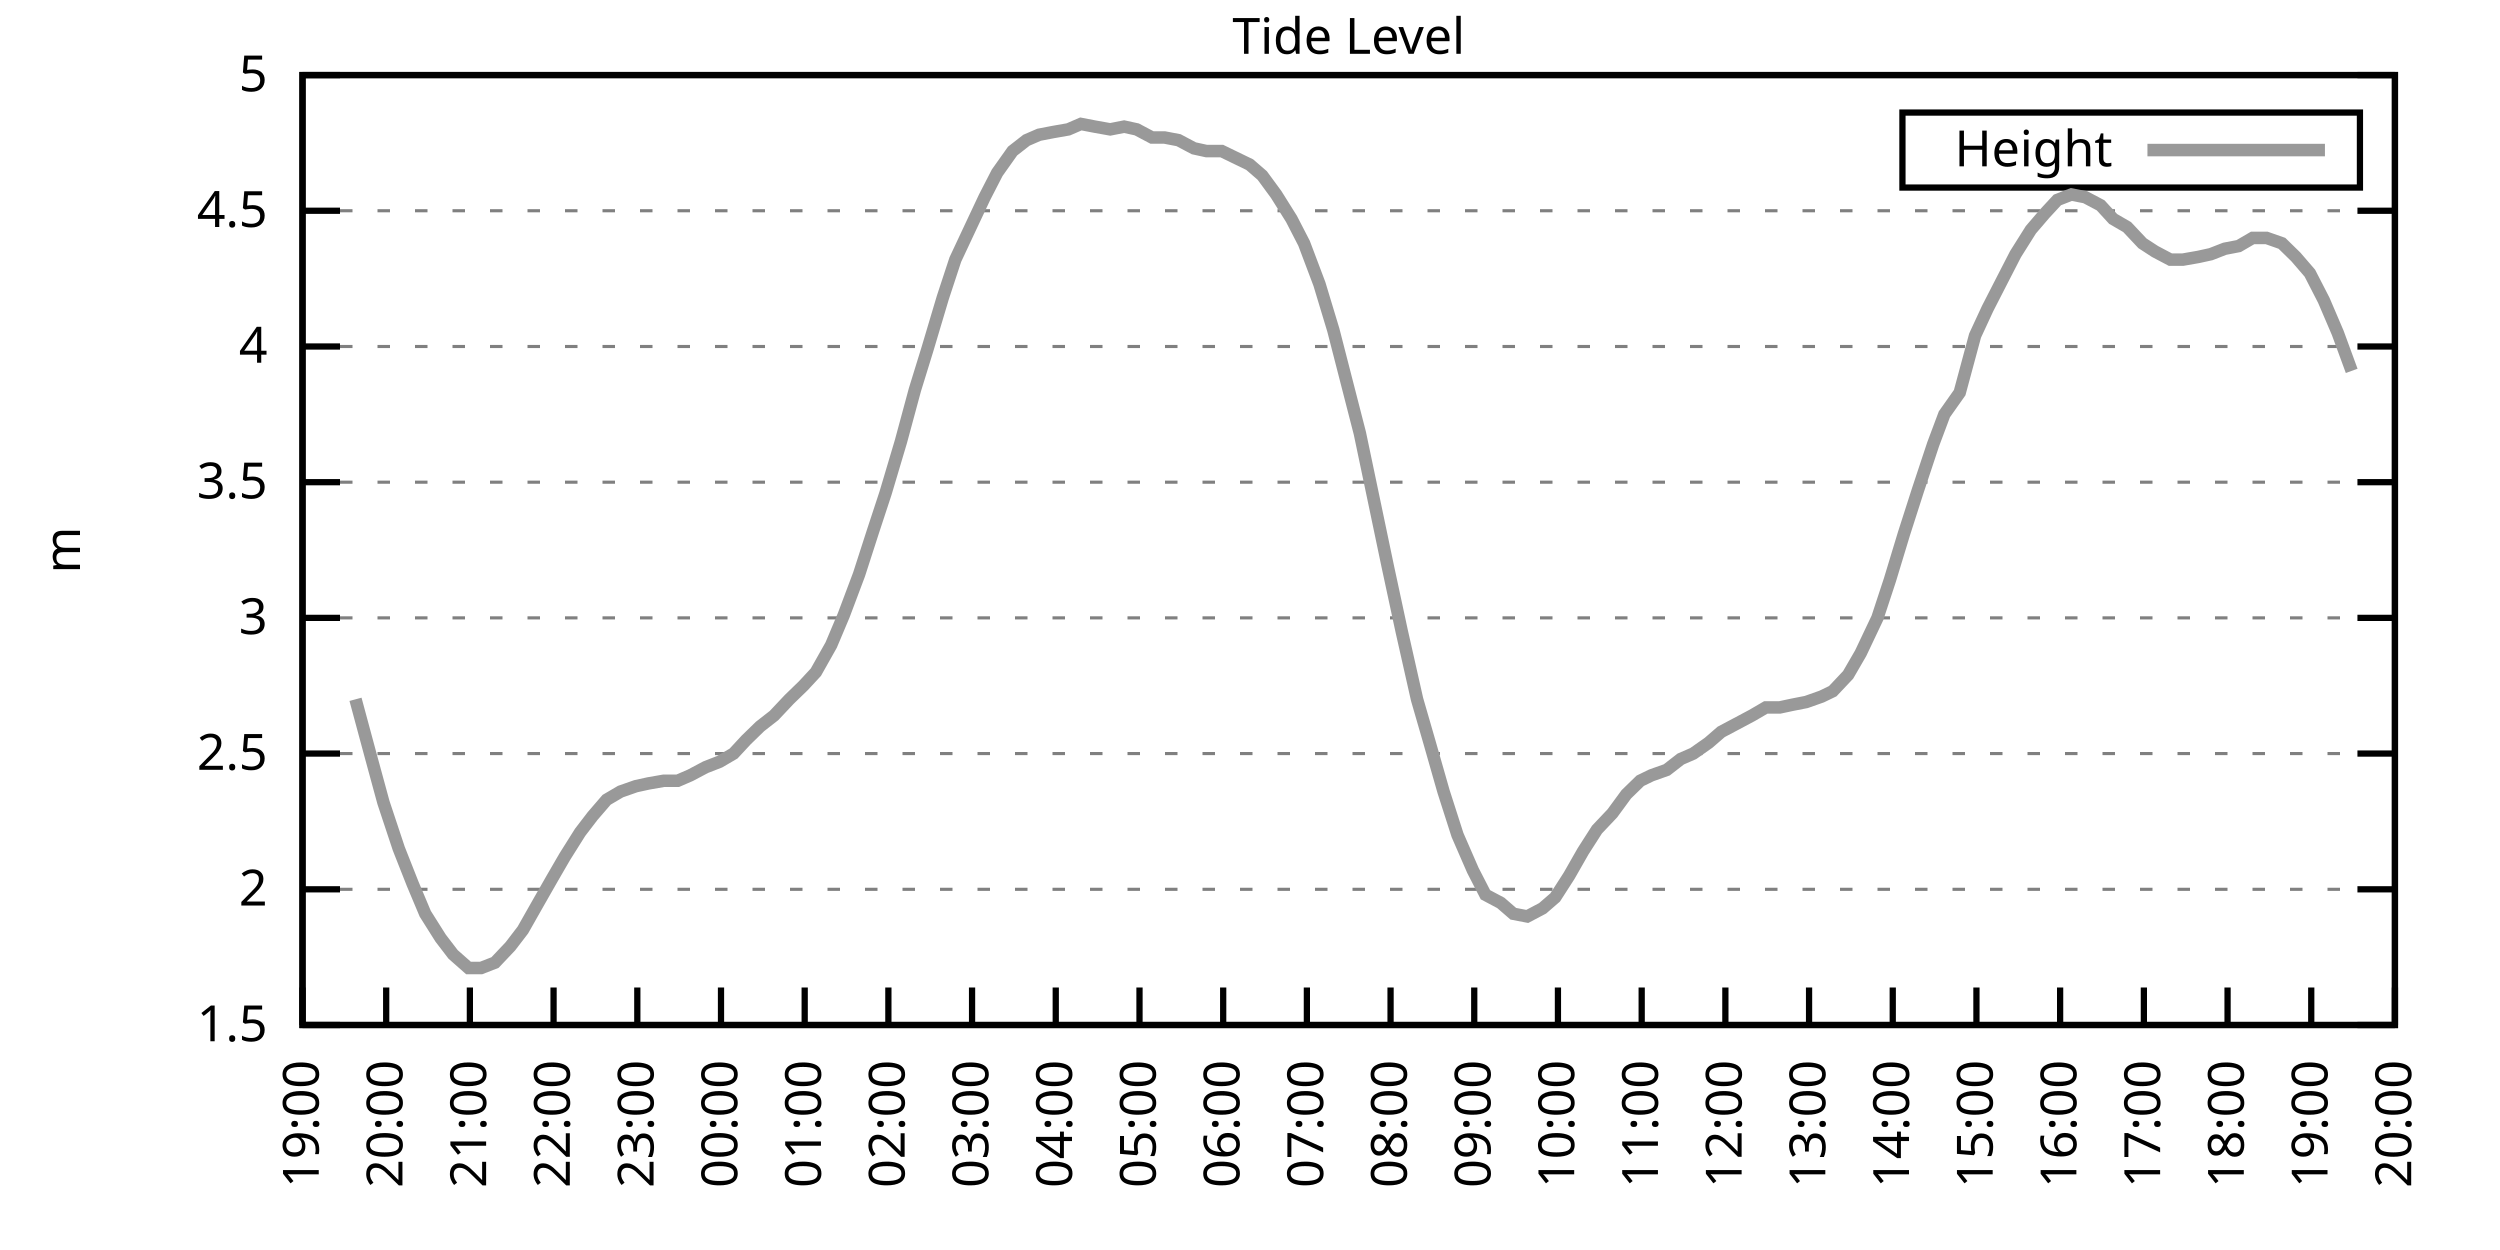
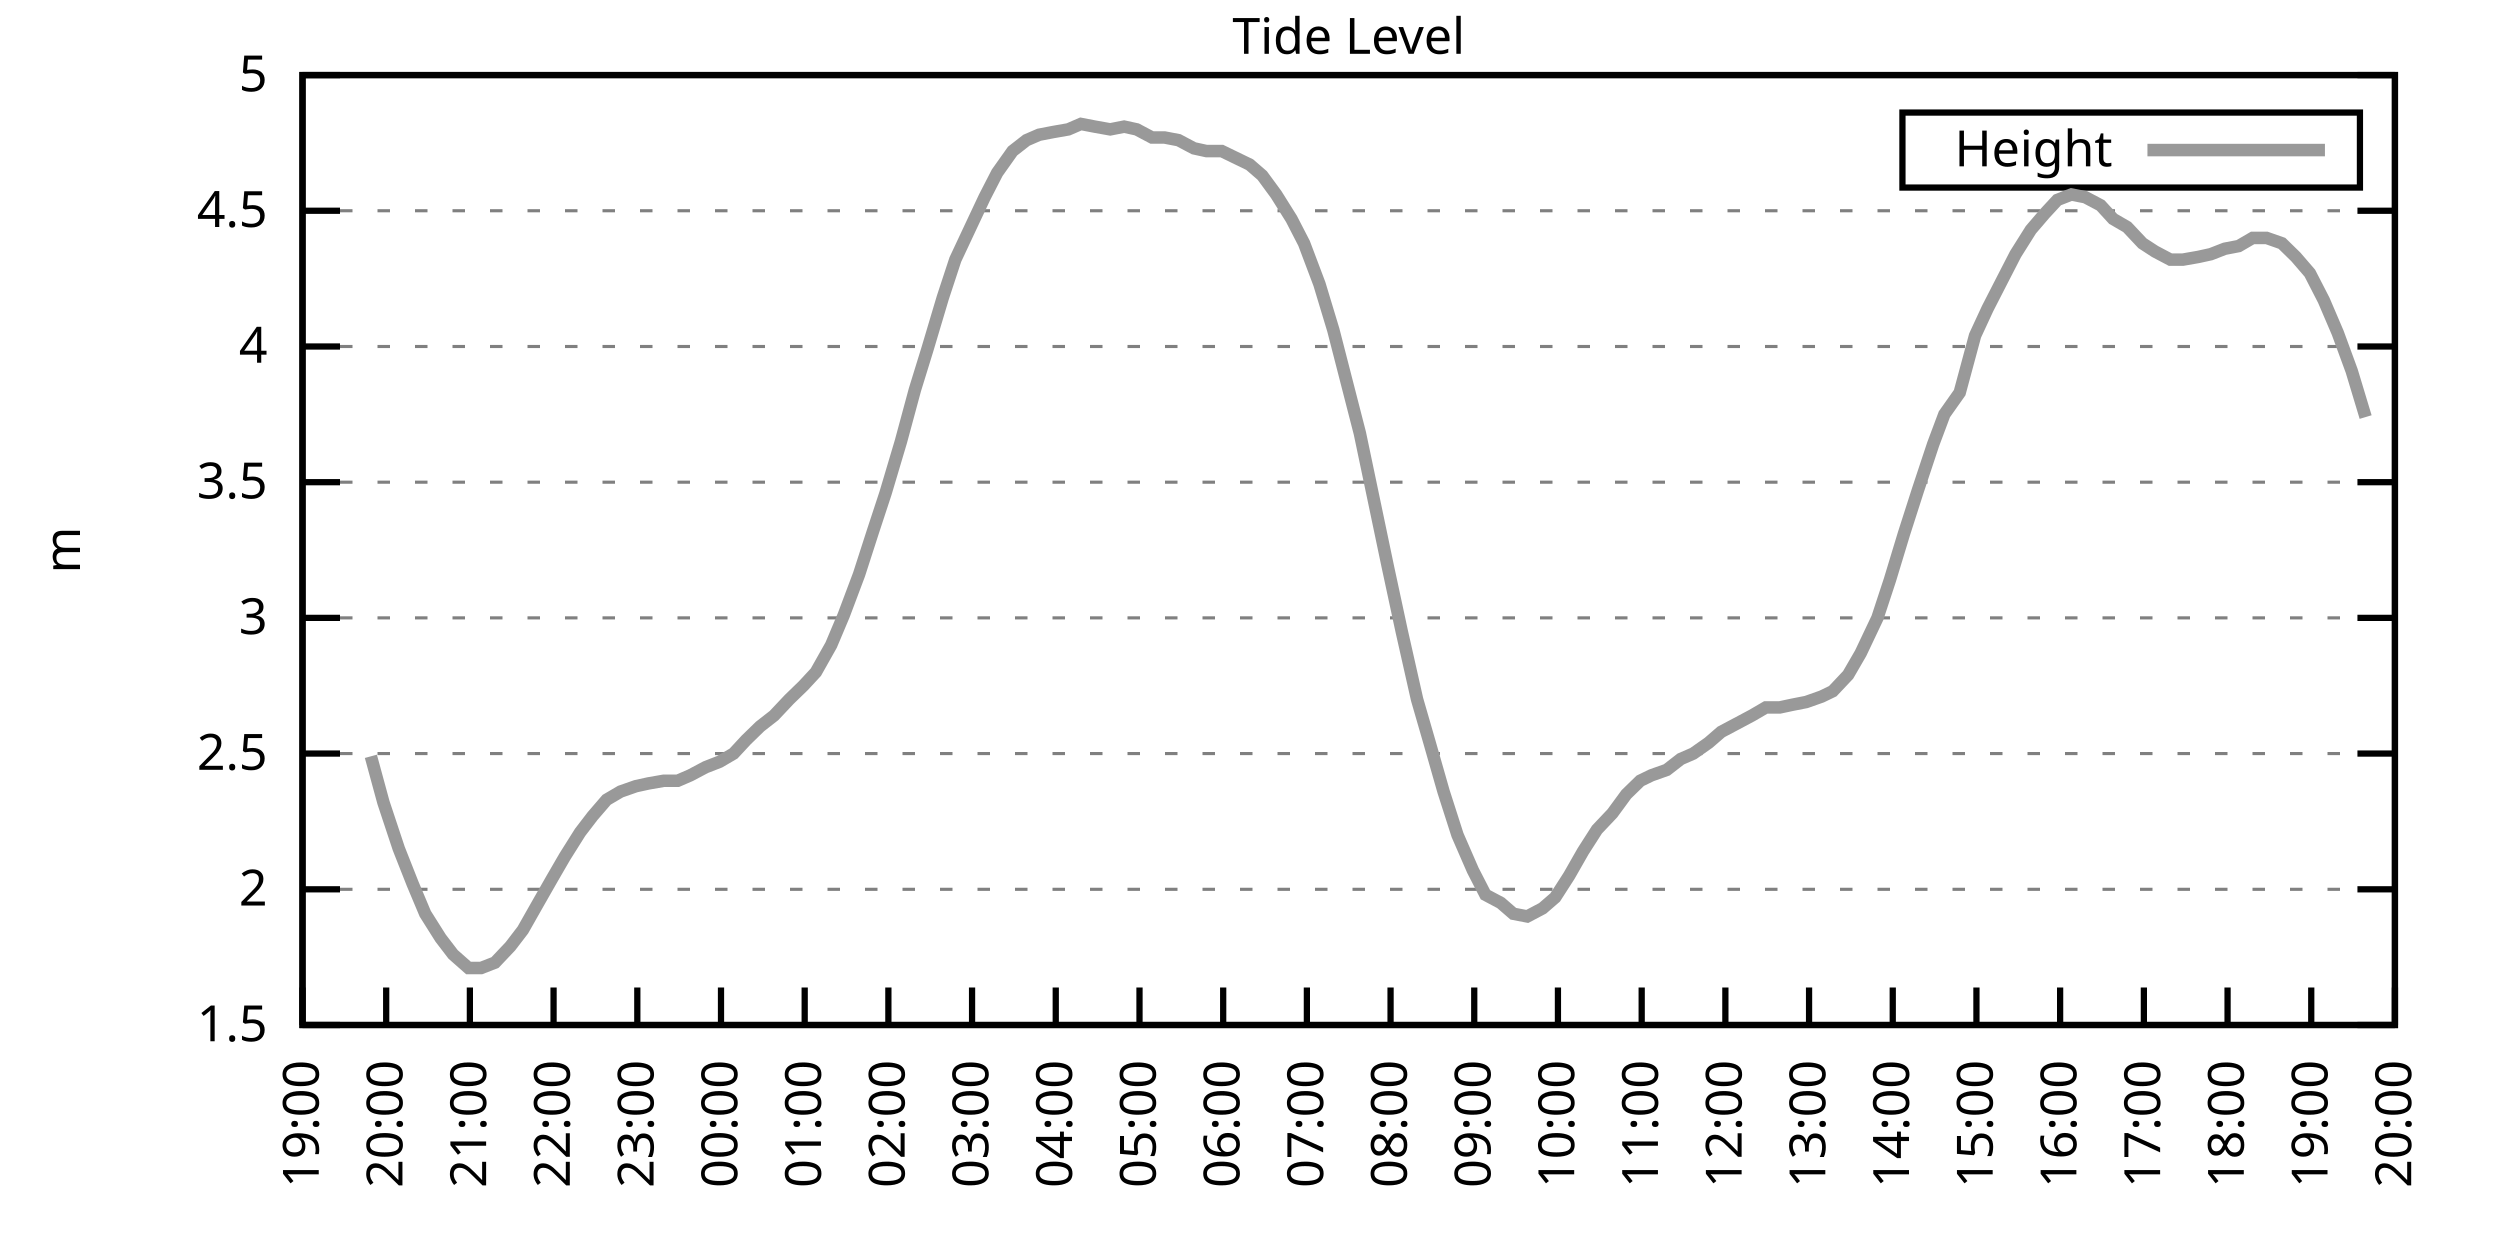
<svg xmlns="http://www.w3.org/2000/svg" xmlns:xlink="http://www.w3.org/1999/xlink" width="400" height="200" viewBox="0 0 400 200">
  <g id="gnuplot_canvas">
    <rect x="0" y="0" width="400" height="200" fill="none" />
    <defs>
      <circle id="gpDot" r="0.5" stroke-width="0.5" stroke="currentColor" />
      <path id="gpPt0" stroke-width="0.333" stroke="currentColor" d="M-1,0 h2 M0,-1 v2" />
      <path id="gpPt1" stroke-width="0.333" stroke="currentColor" d="M-1,-1 L1,1 M1,-1 L-1,1" />
      <path id="gpPt2" stroke-width="0.333" stroke="currentColor" d="M-1,0 L1,0 M0,-1 L0,1 M-1,-1 L1,1 M-1,1 L1,-1" />
      <rect id="gpPt3" stroke-width="0.333" stroke="currentColor" x="-1" y="-1" width="2" height="2" />
      <rect id="gpPt4" stroke-width="0.333" stroke="currentColor" fill="currentColor" x="-1" y="-1" width="2" height="2" />
      <circle id="gpPt5" stroke-width="0.333" stroke="currentColor" cx="0" cy="0" r="1" />
      <use xlink:href="#gpPt5" id="gpPt6" fill="currentColor" stroke="none" />
      <path id="gpPt7" stroke-width="0.333" stroke="currentColor" d="M0,-1.33 L-1.33,0.67 L1.33,0.67 z" />
      <use xlink:href="#gpPt7" id="gpPt8" fill="currentColor" stroke="none" />
      <use xlink:href="#gpPt7" id="gpPt9" stroke="currentColor" transform="rotate(180)" />
      <use xlink:href="#gpPt9" id="gpPt10" fill="currentColor" stroke="none" />
      <use xlink:href="#gpPt3" id="gpPt11" stroke="currentColor" transform="rotate(45)" />
      <use xlink:href="#gpPt11" id="gpPt12" fill="currentColor" stroke="none" />
      <path id="gpPt13" stroke-width="0.333" stroke="currentColor" d="M0,1.330 L1.265,0.411 L0.782,-1.067 L-0.782,-1.076 L-1.265,0.411 z" />
      <use xlink:href="#gpPt13" id="gpPt14" fill="currentColor" stroke="none" />
      <filter id="textbox" filterUnits="objectBoundingBox" x="0" y="0" height="1" width="1">
        <feFlood flood-color="white" flood-opacity="1" result="bgnd" />
        <feComposite in="SourceGraphic" in2="bgnd" operator="atop" />
      </filter>
      <filter id="greybox" filterUnits="objectBoundingBox" x="0" y="0" height="1" width="1">
        <feFlood flood-color="lightgrey" flood-opacity="1" result="grey" />
        <feComposite in="SourceGraphic" in2="grey" operator="atop" />
      </filter>
    </defs>
    <g fill="none" color="white" stroke="currentColor" stroke-width="1.00" stroke-linecap="butt" stroke-linejoin="miter">
</g>
    <g fill="none" color="black" stroke="currentColor" stroke-width="1.00" stroke-linecap="butt" stroke-linejoin="miter">
      <g stroke="none" shape-rendering="crispEdges">
        <polygon fill="rgb(255, 255, 255)" points="48.40,164.00 383.18,164.00 383.18,12.02 48.40,12.02 " />
      </g>
    </g>
    <g fill="none" color="black" stroke="currentColor" stroke-width="1.00" stroke-linecap="butt" stroke-linejoin="miter">
</g>
    <g fill="none" color="black" stroke="black" stroke-width="0.50" stroke-linecap="butt" stroke-linejoin="miter">
</g>
    <g fill="none" color="gray" stroke="currentColor" stroke-width="0.50" stroke-linecap="butt" stroke-linejoin="miter">
      <path stroke="gray" stroke-dasharray="2,4" class="gridline" d="M48.40,164.00 L383.19,164.00  " />
    </g>
    <g fill="none" color="gray" stroke="gray" stroke-width="1.00" stroke-linecap="butt" stroke-linejoin="miter">
</g>
    <g fill="none" color="black" stroke="currentColor" stroke-width="1.00" stroke-linecap="butt" stroke-linejoin="miter">
      <path stroke="black" d="M48.40,164.00 L54.40,164.00 M383.19,164.00 L377.19,164.00  " />
      <g transform="translate(42.80,166.60)" stroke="none" fill="black" font-family="Sans" font-size="8.00" text-anchor="end">
        <text>
          <tspan font-family="Sans"> 1.5</tspan>
        </text>
      </g>
    </g>
    <g fill="none" color="black" stroke="currentColor" stroke-width="1.00" stroke-linecap="butt" stroke-linejoin="miter">
</g>
    <g fill="none" color="black" stroke="black" stroke-width="0.50" stroke-linecap="butt" stroke-linejoin="miter">
</g>
    <g fill="none" color="gray" stroke="currentColor" stroke-width="0.50" stroke-linecap="butt" stroke-linejoin="miter">
      <path stroke="gray" stroke-dasharray="2,4" class="gridline" d="M48.40,142.29 L383.19,142.29  " />
    </g>
    <g fill="none" color="gray" stroke="gray" stroke-width="1.00" stroke-linecap="butt" stroke-linejoin="miter">
</g>
    <g fill="none" color="black" stroke="currentColor" stroke-width="1.00" stroke-linecap="butt" stroke-linejoin="miter">
      <path stroke="black" d="M48.40,142.29 L54.40,142.29 M383.19,142.29 L377.19,142.29  " />
      <g transform="translate(42.80,144.89)" stroke="none" fill="black" font-family="Sans" font-size="8.00" text-anchor="end">
        <text>
          <tspan font-family="Sans"> 2</tspan>
        </text>
      </g>
    </g>
    <g fill="none" color="black" stroke="currentColor" stroke-width="1.00" stroke-linecap="butt" stroke-linejoin="miter">
</g>
    <g fill="none" color="black" stroke="black" stroke-width="0.50" stroke-linecap="butt" stroke-linejoin="miter">
</g>
    <g fill="none" color="gray" stroke="currentColor" stroke-width="0.50" stroke-linecap="butt" stroke-linejoin="miter">
      <path stroke="gray" stroke-dasharray="2,4" class="gridline" d="M48.40,120.57 L383.19,120.57  " />
    </g>
    <g fill="none" color="gray" stroke="gray" stroke-width="1.00" stroke-linecap="butt" stroke-linejoin="miter">
</g>
    <g fill="none" color="black" stroke="currentColor" stroke-width="1.00" stroke-linecap="butt" stroke-linejoin="miter">
      <path stroke="black" d="M48.40,120.57 L54.40,120.57 M383.19,120.57 L377.19,120.57  " />
      <g transform="translate(42.80,123.17)" stroke="none" fill="black" font-family="Sans" font-size="8.00" text-anchor="end">
        <text>
          <tspan font-family="Sans"> 2.5</tspan>
        </text>
      </g>
    </g>
    <g fill="none" color="black" stroke="currentColor" stroke-width="1.00" stroke-linecap="butt" stroke-linejoin="miter">
</g>
    <g fill="none" color="black" stroke="black" stroke-width="0.50" stroke-linecap="butt" stroke-linejoin="miter">
</g>
    <g fill="none" color="gray" stroke="currentColor" stroke-width="0.50" stroke-linecap="butt" stroke-linejoin="miter">
      <path stroke="gray" stroke-dasharray="2,4" class="gridline" d="M48.40,98.86 L383.19,98.86  " />
    </g>
    <g fill="none" color="gray" stroke="gray" stroke-width="1.00" stroke-linecap="butt" stroke-linejoin="miter">
</g>
    <g fill="none" color="black" stroke="currentColor" stroke-width="1.00" stroke-linecap="butt" stroke-linejoin="miter">
      <path stroke="black" d="M48.40,98.86 L54.40,98.86 M383.19,98.86 L377.19,98.86  " />
      <g transform="translate(42.80,101.46)" stroke="none" fill="black" font-family="Sans" font-size="8.00" text-anchor="end">
        <text>
          <tspan font-family="Sans"> 3</tspan>
        </text>
      </g>
    </g>
    <g fill="none" color="black" stroke="currentColor" stroke-width="1.00" stroke-linecap="butt" stroke-linejoin="miter">
</g>
    <g fill="none" color="black" stroke="black" stroke-width="0.50" stroke-linecap="butt" stroke-linejoin="miter">
</g>
    <g fill="none" color="gray" stroke="currentColor" stroke-width="0.50" stroke-linecap="butt" stroke-linejoin="miter">
      <path stroke="gray" stroke-dasharray="2,4" class="gridline" d="M48.40,77.15 L383.19,77.15  " />
    </g>
    <g fill="none" color="gray" stroke="gray" stroke-width="1.00" stroke-linecap="butt" stroke-linejoin="miter">
</g>
    <g fill="none" color="black" stroke="currentColor" stroke-width="1.00" stroke-linecap="butt" stroke-linejoin="miter">
      <path stroke="black" d="M48.40,77.15 L54.40,77.15 M383.19,77.15 L377.19,77.15  " />
      <g transform="translate(42.80,79.75)" stroke="none" fill="black" font-family="Sans" font-size="8.00" text-anchor="end">
        <text>
          <tspan font-family="Sans"> 3.5</tspan>
        </text>
      </g>
    </g>
    <g fill="none" color="black" stroke="currentColor" stroke-width="1.00" stroke-linecap="butt" stroke-linejoin="miter">
</g>
    <g fill="none" color="black" stroke="black" stroke-width="0.50" stroke-linecap="butt" stroke-linejoin="miter">
</g>
    <g fill="none" color="gray" stroke="currentColor" stroke-width="0.50" stroke-linecap="butt" stroke-linejoin="miter">
      <path stroke="gray" stroke-dasharray="2,4" class="gridline" d="M48.40,55.44 L383.19,55.44  " />
    </g>
    <g fill="none" color="gray" stroke="gray" stroke-width="1.00" stroke-linecap="butt" stroke-linejoin="miter">
</g>
    <g fill="none" color="black" stroke="currentColor" stroke-width="1.00" stroke-linecap="butt" stroke-linejoin="miter">
      <path stroke="black" d="M48.40,55.44 L54.40,55.44 M383.19,55.44 L377.19,55.44  " />
      <g transform="translate(42.80,58.04)" stroke="none" fill="black" font-family="Sans" font-size="8.00" text-anchor="end">
        <text>
          <tspan font-family="Sans"> 4</tspan>
        </text>
      </g>
    </g>
    <g fill="none" color="black" stroke="currentColor" stroke-width="1.00" stroke-linecap="butt" stroke-linejoin="miter">
</g>
    <g fill="none" color="black" stroke="black" stroke-width="0.50" stroke-linecap="butt" stroke-linejoin="miter">
</g>
    <g fill="none" color="gray" stroke="currentColor" stroke-width="0.50" stroke-linecap="butt" stroke-linejoin="miter">
      <path stroke="gray" stroke-dasharray="2,4" class="gridline" d="M48.40,33.72 L383.19,33.72  " />
    </g>
    <g fill="none" color="gray" stroke="gray" stroke-width="1.00" stroke-linecap="butt" stroke-linejoin="miter">
</g>
    <g fill="none" color="black" stroke="currentColor" stroke-width="1.00" stroke-linecap="butt" stroke-linejoin="miter">
      <path stroke="black" d="M48.40,33.72 L54.40,33.72 M383.19,33.72 L377.19,33.72  " />
      <g transform="translate(42.80,36.32)" stroke="none" fill="black" font-family="Sans" font-size="8.00" text-anchor="end">
        <text>
          <tspan font-family="Sans"> 4.5</tspan>
        </text>
      </g>
    </g>
    <g fill="none" color="black" stroke="currentColor" stroke-width="1.00" stroke-linecap="butt" stroke-linejoin="miter">
</g>
    <g fill="none" color="black" stroke="black" stroke-width="0.50" stroke-linecap="butt" stroke-linejoin="miter">
</g>
    <g fill="none" color="gray" stroke="currentColor" stroke-width="0.50" stroke-linecap="butt" stroke-linejoin="miter">
      <path stroke="gray" stroke-dasharray="2,4" class="gridline" d="M48.40,12.01 L383.19,12.01  " />
    </g>
    <g fill="none" color="gray" stroke="gray" stroke-width="1.00" stroke-linecap="butt" stroke-linejoin="miter">
</g>
    <g fill="none" color="black" stroke="currentColor" stroke-width="1.00" stroke-linecap="butt" stroke-linejoin="miter">
      <path stroke="black" d="M48.40,12.01 L54.40,12.01 M383.19,12.01 L377.19,12.01  " />
      <g transform="translate(42.80,14.61)" stroke="none" fill="black" font-family="Sans" font-size="8.00" text-anchor="end">
        <text>
          <tspan font-family="Sans"> 5</tspan>
        </text>
      </g>
    </g>
    <g fill="none" color="black" stroke="currentColor" stroke-width="1.00" stroke-linecap="butt" stroke-linejoin="miter">
      <path stroke="black" d="M48.40,164.00 L48.40,158.00  " />
      <g transform="translate(51.00,169.60) rotate(270.00)" stroke="none" fill="black" font-family="Sans" font-size="8.00" text-anchor="end">
        <text>
          <tspan font-family="Sans">19:00</tspan>
        </text>
      </g>
    </g>
    <g fill="none" color="black" stroke="currentColor" stroke-width="1.00" stroke-linecap="butt" stroke-linejoin="miter">
      <path stroke="black" d="M61.79,164.00 L61.79,158.00  " />
      <g transform="translate(64.39,169.60) rotate(270.00)" stroke="none" fill="black" font-family="Sans" font-size="8.00" text-anchor="end">
        <text>
          <tspan font-family="Sans">20:00</tspan>
        </text>
      </g>
    </g>
    <g fill="none" color="black" stroke="currentColor" stroke-width="1.00" stroke-linecap="butt" stroke-linejoin="miter">
      <path stroke="black" d="M75.18,164.00 L75.18,158.00  " />
      <g transform="translate(77.78,169.60) rotate(270.00)" stroke="none" fill="black" font-family="Sans" font-size="8.00" text-anchor="end">
        <text>
          <tspan font-family="Sans">21:00</tspan>
        </text>
      </g>
    </g>
    <g fill="none" color="black" stroke="currentColor" stroke-width="1.00" stroke-linecap="butt" stroke-linejoin="miter">
      <path stroke="black" d="M88.57,164.00 L88.57,158.00  " />
      <g transform="translate(91.17,169.60) rotate(270.00)" stroke="none" fill="black" font-family="Sans" font-size="8.00" text-anchor="end">
        <text>
          <tspan font-family="Sans">22:00</tspan>
        </text>
      </g>
    </g>
    <g fill="none" color="black" stroke="currentColor" stroke-width="1.00" stroke-linecap="butt" stroke-linejoin="miter">
      <path stroke="black" d="M101.97,164.00 L101.97,158.00  " />
      <g transform="translate(104.57,169.60) rotate(270.00)" stroke="none" fill="black" font-family="Sans" font-size="8.00" text-anchor="end">
        <text>
          <tspan font-family="Sans">23:00</tspan>
        </text>
      </g>
    </g>
    <g fill="none" color="black" stroke="currentColor" stroke-width="1.00" stroke-linecap="butt" stroke-linejoin="miter">
      <path stroke="black" d="M115.36,164.00 L115.36,158.00  " />
      <g transform="translate(117.96,169.60) rotate(270.00)" stroke="none" fill="black" font-family="Sans" font-size="8.00" text-anchor="end">
        <text>
          <tspan font-family="Sans">00:00</tspan>
        </text>
      </g>
    </g>
    <g fill="none" color="black" stroke="currentColor" stroke-width="1.00" stroke-linecap="butt" stroke-linejoin="miter">
      <path stroke="black" d="M128.75,164.00 L128.75,158.00  " />
      <g transform="translate(131.35,169.60) rotate(270.00)" stroke="none" fill="black" font-family="Sans" font-size="8.00" text-anchor="end">
        <text>
          <tspan font-family="Sans">01:00</tspan>
        </text>
      </g>
    </g>
    <g fill="none" color="black" stroke="currentColor" stroke-width="1.00" stroke-linecap="butt" stroke-linejoin="miter">
      <path stroke="black" d="M142.14,164.00 L142.14,158.00  " />
      <g transform="translate(144.74,169.60) rotate(270.00)" stroke="none" fill="black" font-family="Sans" font-size="8.00" text-anchor="end">
        <text>
          <tspan font-family="Sans">02:00</tspan>
        </text>
      </g>
    </g>
    <g fill="none" color="black" stroke="currentColor" stroke-width="1.00" stroke-linecap="butt" stroke-linejoin="miter">
      <path stroke="black" d="M155.53,164.00 L155.53,158.00  " />
      <g transform="translate(158.13,169.60) rotate(270.00)" stroke="none" fill="black" font-family="Sans" font-size="8.00" text-anchor="end">
        <text>
          <tspan font-family="Sans">03:00</tspan>
        </text>
      </g>
    </g>
    <g fill="none" color="black" stroke="currentColor" stroke-width="1.00" stroke-linecap="butt" stroke-linejoin="miter">
      <path stroke="black" d="M168.92,164.00 L168.92,158.00  " />
      <g transform="translate(171.52,169.60) rotate(270.00)" stroke="none" fill="black" font-family="Sans" font-size="8.00" text-anchor="end">
        <text>
          <tspan font-family="Sans">04:00</tspan>
        </text>
      </g>
    </g>
    <g fill="none" color="black" stroke="currentColor" stroke-width="1.00" stroke-linecap="butt" stroke-linejoin="miter">
      <path stroke="black" d="M182.32,164.00 L182.32,158.00  " />
      <g transform="translate(184.92,169.60) rotate(270.00)" stroke="none" fill="black" font-family="Sans" font-size="8.00" text-anchor="end">
        <text>
          <tspan font-family="Sans">05:00</tspan>
        </text>
      </g>
    </g>
    <g fill="none" color="black" stroke="currentColor" stroke-width="1.00" stroke-linecap="butt" stroke-linejoin="miter">
      <path stroke="black" d="M195.71,164.00 L195.71,158.00  " />
      <g transform="translate(198.31,169.60) rotate(270.00)" stroke="none" fill="black" font-family="Sans" font-size="8.00" text-anchor="end">
        <text>
          <tspan font-family="Sans">06:00</tspan>
        </text>
      </g>
    </g>
    <g fill="none" color="black" stroke="currentColor" stroke-width="1.00" stroke-linecap="butt" stroke-linejoin="miter">
      <path stroke="black" d="M209.10,164.00 L209.10,158.00  " />
      <g transform="translate(211.70,169.60) rotate(270.00)" stroke="none" fill="black" font-family="Sans" font-size="8.00" text-anchor="end">
        <text>
          <tspan font-family="Sans">07:00</tspan>
        </text>
      </g>
    </g>
    <g fill="none" color="black" stroke="currentColor" stroke-width="1.00" stroke-linecap="butt" stroke-linejoin="miter">
      <path stroke="black" d="M222.49,164.00 L222.49,158.00  " />
      <g transform="translate(225.09,169.60) rotate(270.00)" stroke="none" fill="black" font-family="Sans" font-size="8.00" text-anchor="end">
        <text>
          <tspan font-family="Sans">08:00</tspan>
        </text>
      </g>
    </g>
    <g fill="none" color="black" stroke="currentColor" stroke-width="1.00" stroke-linecap="butt" stroke-linejoin="miter">
      <path stroke="black" d="M235.88,164.00 L235.88,158.00  " />
      <g transform="translate(238.48,169.60) rotate(270.00)" stroke="none" fill="black" font-family="Sans" font-size="8.00" text-anchor="end">
        <text>
          <tspan font-family="Sans">09:00</tspan>
        </text>
      </g>
    </g>
    <g fill="none" color="black" stroke="currentColor" stroke-width="1.00" stroke-linecap="butt" stroke-linejoin="miter">
      <path stroke="black" d="M249.27,164.00 L249.27,158.00  " />
      <g transform="translate(251.87,169.60) rotate(270.00)" stroke="none" fill="black" font-family="Sans" font-size="8.00" text-anchor="end">
        <text>
          <tspan font-family="Sans">10:00</tspan>
        </text>
      </g>
    </g>
    <g fill="none" color="black" stroke="currentColor" stroke-width="1.00" stroke-linecap="butt" stroke-linejoin="miter">
      <path stroke="black" d="M262.67,164.00 L262.67,158.00  " />
      <g transform="translate(265.27,169.60) rotate(270.00)" stroke="none" fill="black" font-family="Sans" font-size="8.00" text-anchor="end">
        <text>
          <tspan font-family="Sans">11:00</tspan>
        </text>
      </g>
    </g>
    <g fill="none" color="black" stroke="currentColor" stroke-width="1.00" stroke-linecap="butt" stroke-linejoin="miter">
      <path stroke="black" d="M276.06,164.00 L276.06,158.00  " />
      <g transform="translate(278.66,169.60) rotate(270.00)" stroke="none" fill="black" font-family="Sans" font-size="8.00" text-anchor="end">
        <text>
          <tspan font-family="Sans">12:00</tspan>
        </text>
      </g>
    </g>
    <g fill="none" color="black" stroke="currentColor" stroke-width="1.00" stroke-linecap="butt" stroke-linejoin="miter">
      <path stroke="black" d="M289.45,164.00 L289.45,158.00  " />
      <g transform="translate(292.05,169.60) rotate(270.00)" stroke="none" fill="black" font-family="Sans" font-size="8.00" text-anchor="end">
        <text>
          <tspan font-family="Sans">13:00</tspan>
        </text>
      </g>
    </g>
    <g fill="none" color="black" stroke="currentColor" stroke-width="1.00" stroke-linecap="butt" stroke-linejoin="miter">
      <path stroke="black" d="M302.84,164.00 L302.84,158.00  " />
      <g transform="translate(305.44,169.60) rotate(270.00)" stroke="none" fill="black" font-family="Sans" font-size="8.00" text-anchor="end">
        <text>
          <tspan font-family="Sans">14:00</tspan>
        </text>
      </g>
    </g>
    <g fill="none" color="black" stroke="currentColor" stroke-width="1.00" stroke-linecap="butt" stroke-linejoin="miter">
      <path stroke="black" d="M316.23,164.00 L316.23,158.00  " />
      <g transform="translate(318.83,169.60) rotate(270.00)" stroke="none" fill="black" font-family="Sans" font-size="8.00" text-anchor="end">
        <text>
          <tspan font-family="Sans">15:00</tspan>
        </text>
      </g>
    </g>
    <g fill="none" color="black" stroke="currentColor" stroke-width="1.00" stroke-linecap="butt" stroke-linejoin="miter">
      <path stroke="black" d="M329.62,164.00 L329.62,158.00  " />
      <g transform="translate(332.22,169.60) rotate(270.00)" stroke="none" fill="black" font-family="Sans" font-size="8.00" text-anchor="end">
        <text>
          <tspan font-family="Sans">16:00</tspan>
        </text>
      </g>
    </g>
    <g fill="none" color="black" stroke="currentColor" stroke-width="1.00" stroke-linecap="butt" stroke-linejoin="miter">
      <path stroke="black" d="M343.02,164.00 L343.02,158.00  " />
      <g transform="translate(345.62,169.60) rotate(270.00)" stroke="none" fill="black" font-family="Sans" font-size="8.00" text-anchor="end">
        <text>
          <tspan font-family="Sans">17:00</tspan>
        </text>
      </g>
    </g>
    <g fill="none" color="black" stroke="currentColor" stroke-width="1.00" stroke-linecap="butt" stroke-linejoin="miter">
      <path stroke="black" d="M356.41,164.00 L356.41,158.00  " />
      <g transform="translate(359.01,169.60) rotate(270.00)" stroke="none" fill="black" font-family="Sans" font-size="8.00" text-anchor="end">
        <text>
          <tspan font-family="Sans">18:00</tspan>
        </text>
      </g>
    </g>
    <g fill="none" color="black" stroke="currentColor" stroke-width="1.00" stroke-linecap="butt" stroke-linejoin="miter">
      <path stroke="black" d="M369.80,164.00 L369.80,158.00  " />
      <g transform="translate(372.40,169.60) rotate(270.00)" stroke="none" fill="black" font-family="Sans" font-size="8.00" text-anchor="end">
        <text>
          <tspan font-family="Sans">19:00</tspan>
        </text>
      </g>
    </g>
    <g fill="none" color="black" stroke="currentColor" stroke-width="1.00" stroke-linecap="butt" stroke-linejoin="miter">
      <path stroke="black" d="M383.19,164.00 L383.19,158.00  " />
      <g transform="translate(385.79,169.60) rotate(270.00)" stroke="none" fill="black" font-family="Sans" font-size="8.00" text-anchor="end">
        <text>
          <tspan font-family="Sans">20:00</tspan>
        </text>
      </g>
    </g>
    <g fill="none" color="black" stroke="currentColor" stroke-width="1.00" stroke-linecap="butt" stroke-linejoin="miter">
</g>
    <g fill="none" color="black" stroke="currentColor" stroke-width="1.00" stroke-linecap="butt" stroke-linejoin="miter">
      <path stroke="black" d="M48.40,12.01 L48.40,164.00 L383.19,164.00 L383.19,12.01 L48.40,12.01 Z  " />
    </g>
    <g fill="none" color="black" stroke="currentColor" stroke-width="1.00" stroke-linecap="butt" stroke-linejoin="miter">
</g>
    <g fill="none" color="black" stroke="currentColor" stroke-width="1.00" stroke-linecap="butt" stroke-linejoin="miter">
      <path stroke="black" d="M304.39,30.01 L304.39,18.01 L377.59,18.01 L377.59,30.01 L304.39,30.01 Z  " />
    </g>
    <g id="Tide_level_plot_1">
      <g fill="none" color="white" stroke="black" stroke-width="2.00" stroke-linecap="butt" stroke-linejoin="miter">
</g>
      <g fill="none" color="black" stroke="currentColor" stroke-width="2.00" stroke-linecap="butt" stroke-linejoin="miter">
        <g transform="translate(337.99,26.61)" stroke="none" fill="black" font-family="Sans" font-size="8.00" text-anchor="end">
          <text>
            <tspan font-family="Sans">Height</tspan>
          </text>
        </g>
      </g>
      <g fill="none" color="black" stroke="currentColor" stroke-width="2.00" stroke-linecap="butt" stroke-linejoin="miter">
-         <path stroke="rgb(153, 153, 153)" d="M343.59,24.01 L371.99,24.01 M56.88,111.89 L59.34,121.01 L61.35,128.39 L63.80,135.77 L66.03,141.42 L68.04,146.20   L70.50,150.10 L72.50,152.71 L74.96,154.88 L76.97,154.88 L79.20,154.01 L81.66,151.41 L83.66,148.80 L86.12,144.46   L88.35,140.55 L90.36,137.08 L92.82,133.17 L94.82,130.56 L97.06,127.96 L99.29,126.65 L101.74,125.79 L103.75,125.35   L106.21,124.92 L108.44,124.92 L110.45,124.05 L112.90,122.75 L115.13,121.88 L117.37,120.57 L119.38,118.40 L121.61,116.23   L123.84,114.49 L126.29,111.89 L128.53,109.72 L130.54,107.55 L132.99,103.20 L135.00,98.43 L137.45,91.91 L139.69,84.97   L141.69,78.89 L144.15,70.63 L146.38,62.38 L148.39,55.87 L150.85,47.62 L152.85,41.54 L155.09,36.76 L157.54,31.55   L159.55,27.64 L162.01,24.17 L164.24,22.43 L166.25,21.56 L168.48,21.13 L170.93,20.70 L172.94,19.83 L175.17,20.26   L177.63,20.70 L179.86,20.26 L181.87,20.70 L184.32,22.00 L186.33,22.00 L188.57,22.43 L191.02,23.73 L193.03,24.17   L195.48,24.17 L197.27,25.04 L199.95,26.34 L201.96,28.08 L204.19,31.12 L206.64,35.03 L208.65,38.93 L211.11,45.45   L213.34,52.83 L215.35,60.65 L217.58,69.33 L220.04,81.06 L222.04,90.61 L224.28,101.03 L226.73,111.89 L228.74,118.84   L230.97,126.65 L233.20,133.60 L235.66,139.25 L237.67,143.16 L240.12,144.46 L242.13,146.20 L244.36,146.63 L246.82,145.33   L248.83,143.59 L251.06,140.12 L253.29,136.21 L255.52,132.73 L257.98,130.13 L260.21,127.09 L262.44,124.92 L264.23,124.05   L266.68,123.18 L268.92,121.44 L270.92,120.57 L273.38,118.84 L275.39,117.10 L277.84,115.80 L280.30,114.49 L282.53,113.19   L284.76,113.19 L286.77,112.76 L289.00,112.32 L291.46,111.45 L293.24,110.59 L295.70,107.98 L297.71,104.51 L300.39,98.86   L302.39,92.78 L304.63,85.40 L306.86,78.45 L309.31,71.07 L311.10,66.29 L313.55,62.82 L316.01,53.70 L318.02,49.36   L320.47,44.58 L322.48,40.67 L324.94,36.76 L327.17,34.16 L329.18,31.99 L331.41,31.12 L333.64,31.55 L336.10,32.85   L338.10,35.03 L340.34,36.33 L342.79,38.93 L344.80,40.24 L347.26,41.54 L349.26,41.54 L351.72,41.11 L353.73,40.67   L355.96,39.80 L358.19,39.37 L360.42,38.07 L362.66,38.07 L365.11,38.93 L367.34,41.11 L369.58,43.71 L371.81,48.05   L374.04,53.26 L376.27,59.34  " />
+         <path stroke="rgb(153, 153, 153)" d="M343.59,24.01 L371.99,24.01 M59.34,121.01 L61.35,128.39 L63.80,135.77 L66.03,141.42 L68.04,146.20 L70.50,150.10   L72.50,152.71 L74.96,154.88 L76.97,154.88 L79.20,154.01 L81.66,151.41 L83.66,148.80 L86.12,144.46 L88.35,140.55   L90.36,137.08 L92.82,133.17 L94.82,130.56 L97.06,127.96 L99.29,126.65 L101.74,125.79 L103.75,125.35 L106.21,124.92   L108.44,124.92 L110.45,124.05 L112.90,122.75 L115.13,121.88 L117.37,120.57 L119.38,118.40 L121.61,116.23 L123.84,114.49   L126.29,111.89 L128.53,109.72 L130.54,107.55 L132.99,103.20 L135.00,98.43 L137.45,91.91 L139.69,84.97 L141.69,78.89   L144.15,70.63 L146.38,62.38 L148.39,55.87 L150.85,47.62 L152.85,41.54 L155.09,36.76 L157.54,31.55 L159.55,27.64   L162.01,24.17 L164.24,22.43 L166.25,21.56 L168.48,21.13 L170.93,20.70 L172.94,19.83 L175.17,20.26 L177.63,20.70   L179.86,20.26 L181.87,20.70 L184.32,22.00 L186.33,22.00 L188.57,22.43 L191.02,23.73 L193.03,24.17 L195.48,24.17   L197.27,25.04 L199.95,26.34 L201.96,28.08 L204.19,31.12 L206.64,35.03 L208.65,38.93 L211.11,45.45 L213.34,52.83   L215.35,60.65 L217.58,69.33 L220.04,81.06 L222.04,90.61 L224.28,101.03 L226.73,111.89 L228.74,118.84 L230.97,126.65   L233.20,133.60 L235.66,139.25 L237.67,143.16 L240.12,144.46 L242.13,146.20 L244.36,146.63 L246.82,145.33 L248.83,143.59   L251.06,140.12 L253.29,136.21 L255.52,132.73 L257.98,130.13 L260.21,127.09 L262.44,124.92 L264.23,124.05 L266.68,123.18   L268.92,121.44 L270.92,120.57 L273.38,118.84 L275.39,117.10 L277.84,115.80 L280.30,114.49 L282.53,113.19 L284.76,113.19   L286.77,112.76 L289.00,112.32 L291.46,111.45 L293.24,110.59 L295.70,107.98 L297.71,104.51 L300.39,98.86 L302.39,92.78   L304.63,85.40 L306.86,78.45 L309.31,71.07 L311.10,66.29 L313.55,62.82 L316.01,53.70 L318.02,49.36 L320.47,44.58   L322.48,40.67 L324.94,36.76 L327.17,34.16 L329.18,31.99 L331.41,31.12 L333.64,31.55 L336.10,32.85 L338.10,35.03   L340.34,36.33 L342.79,38.93 L344.80,40.24 L347.26,41.54 L349.26,41.54 L351.72,41.11 L353.73,40.67 L355.96,39.80   L358.19,39.37 L360.42,38.07 L362.66,38.07 L365.11,38.93 L367.34,41.11 L369.58,43.71 L371.81,48.05 L374.04,53.26   L376.27,59.34 L378.50,66.73  " />
      </g>
    </g>
    <g fill="none" color="black" stroke="currentColor" stroke-width="2.00" stroke-linecap="butt" stroke-linejoin="miter">
</g>
    <g fill="none" color="black" stroke="black" stroke-width="1.00" stroke-linecap="butt" stroke-linejoin="miter">
</g>
    <g fill="none" color="black" stroke="currentColor" stroke-width="1.00" stroke-linecap="butt" stroke-linejoin="miter">
      <path stroke="black" d="M48.40,12.01 L48.40,164.00 L383.19,164.00 L383.19,12.01 L48.40,12.01 Z  " />
      <g transform="translate(12.80,88.01) rotate(270.00)" stroke="none" fill="black" font-family="Sans" font-size="8.00" text-anchor="middle">
        <text>
          <tspan font-family="Sans">m</tspan>
        </text>
      </g>
    </g>
    <g fill="none" color="black" stroke="currentColor" stroke-width="1.00" stroke-linecap="butt" stroke-linejoin="miter">
</g>
    <g fill="none" color="black" stroke="currentColor" stroke-width="1.00" stroke-linecap="butt" stroke-linejoin="miter">
      <g transform="translate(215.79,8.61)" stroke="none" fill="black" font-family="Sans" font-size="8.00" text-anchor="middle">
        <text>
          <tspan font-family="Sans">Tide Level</tspan>
        </text>
      </g>
    </g>
    <g fill="none" color="black" stroke="currentColor" stroke-width="1.00" stroke-linecap="butt" stroke-linejoin="miter">
</g>
  </g>
</svg>
